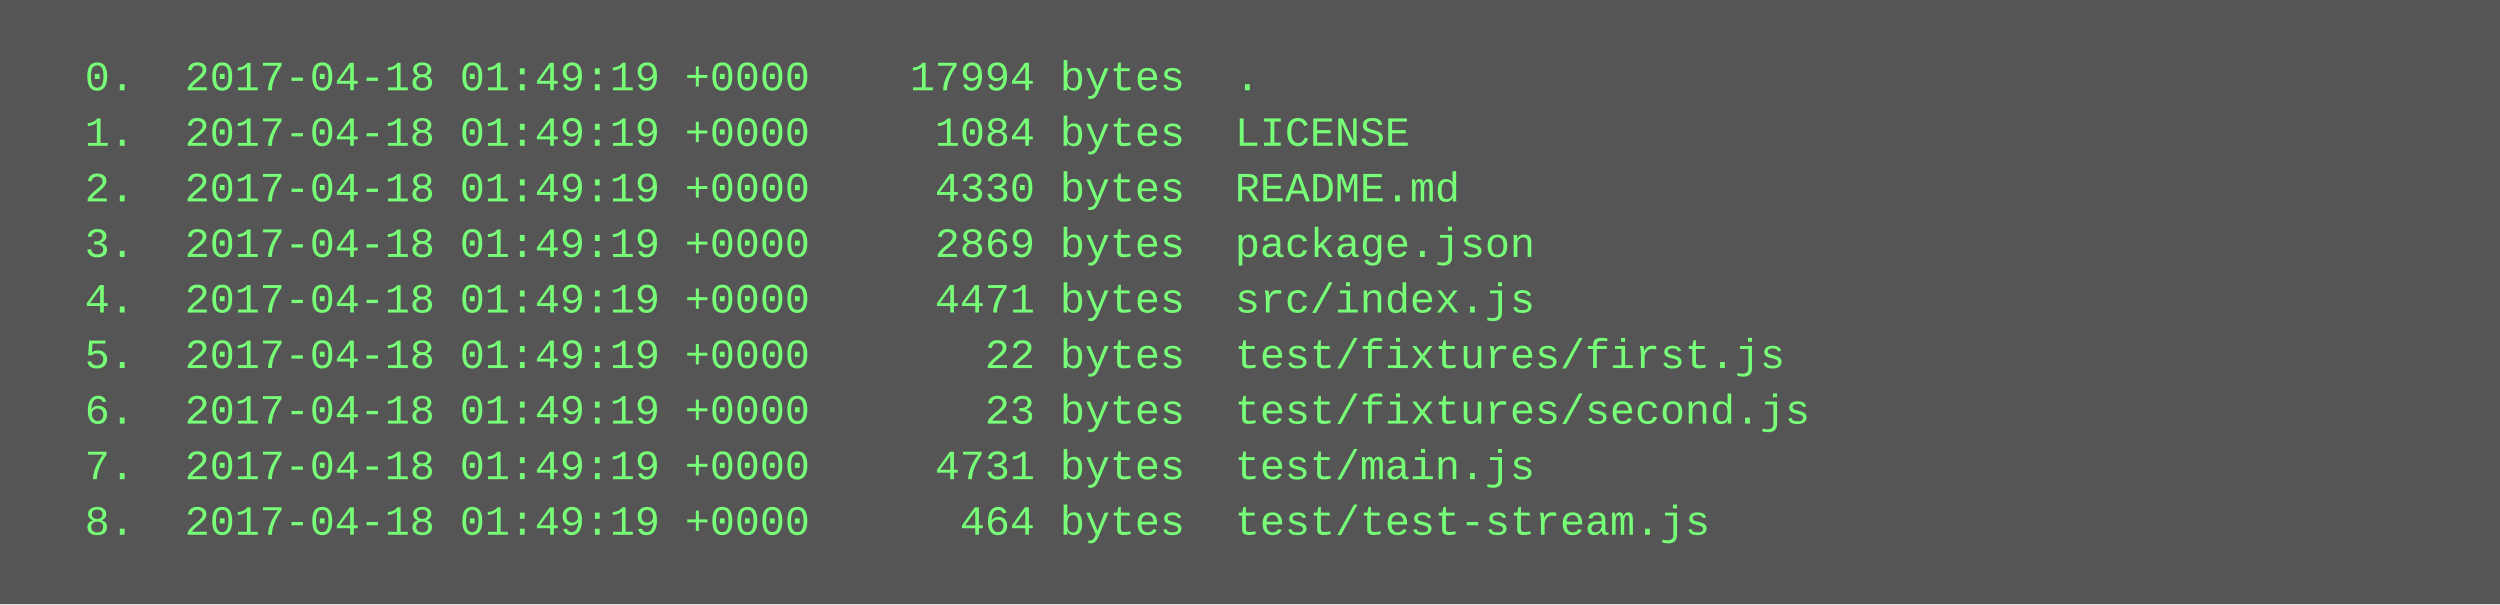
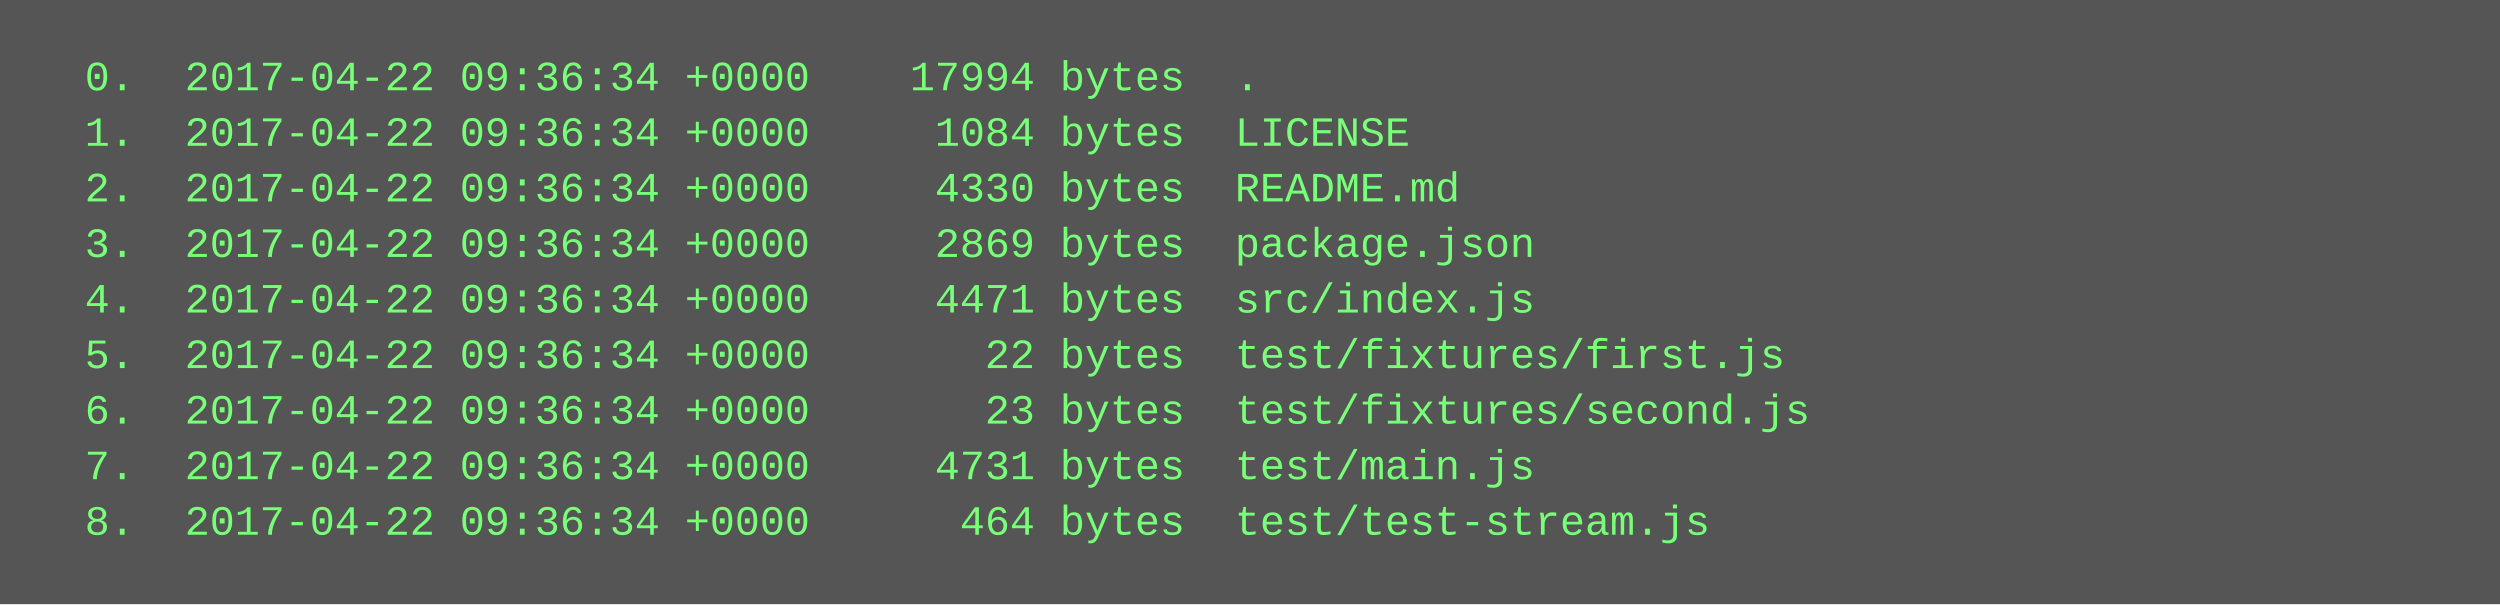
<svg xmlns="http://www.w3.org/2000/svg" height="174" width="720">
  <rect height="174" fill="#555" width="720" />
  <text fill="#7f7" font-family="Courier New" font-size="12" xml:space="preserve">
-     <tspan x="10" y="26">  0.  2017-04-18 01:49:19 +0000    17994 bytes  .</tspan>
-     <tspan x="10" y="42">  1.  2017-04-18 01:49:19 +0000     1084 bytes  LICENSE</tspan>
-     <tspan x="10" y="58">  2.  2017-04-18 01:49:19 +0000     4330 bytes  README.md</tspan>
-     <tspan x="10" y="74">  3.  2017-04-18 01:49:19 +0000     2869 bytes  package.json</tspan>
-     <tspan x="10" y="90">  4.  2017-04-18 01:49:19 +0000     4471 bytes  src/index.js</tspan>
-     <tspan x="10" y="106">  5.  2017-04-18 01:49:19 +0000       22 bytes  test/fixtures/first.js</tspan>
-     <tspan x="10" y="122">  6.  2017-04-18 01:49:19 +0000       23 bytes  test/fixtures/second.js</tspan>
-     <tspan x="10" y="138">  7.  2017-04-18 01:49:19 +0000     4731 bytes  test/main.js</tspan>
-     <tspan x="10" y="154">  8.  2017-04-18 01:49:19 +0000      464 bytes  test/test-stream.js</tspan>
+     <tspan x="10" y="26">  0.  2017-04-22 09:36:34 +0000    17994 bytes  .</tspan>
+     <tspan x="10" y="42">  1.  2017-04-22 09:36:34 +0000     1084 bytes  LICENSE</tspan>
+     <tspan x="10" y="58">  2.  2017-04-22 09:36:34 +0000     4330 bytes  README.md</tspan>
+     <tspan x="10" y="74">  3.  2017-04-22 09:36:34 +0000     2869 bytes  package.json</tspan>
+     <tspan x="10" y="90">  4.  2017-04-22 09:36:34 +0000     4471 bytes  src/index.js</tspan>
+     <tspan x="10" y="106">  5.  2017-04-22 09:36:34 +0000       22 bytes  test/fixtures/first.js</tspan>
+     <tspan x="10" y="122">  6.  2017-04-22 09:36:34 +0000       23 bytes  test/fixtures/second.js</tspan>
+     <tspan x="10" y="138">  7.  2017-04-22 09:36:34 +0000     4731 bytes  test/main.js</tspan>
+     <tspan x="10" y="154">  8.  2017-04-22 09:36:34 +0000      464 bytes  test/test-stream.js</tspan>
  </text>
</svg>
